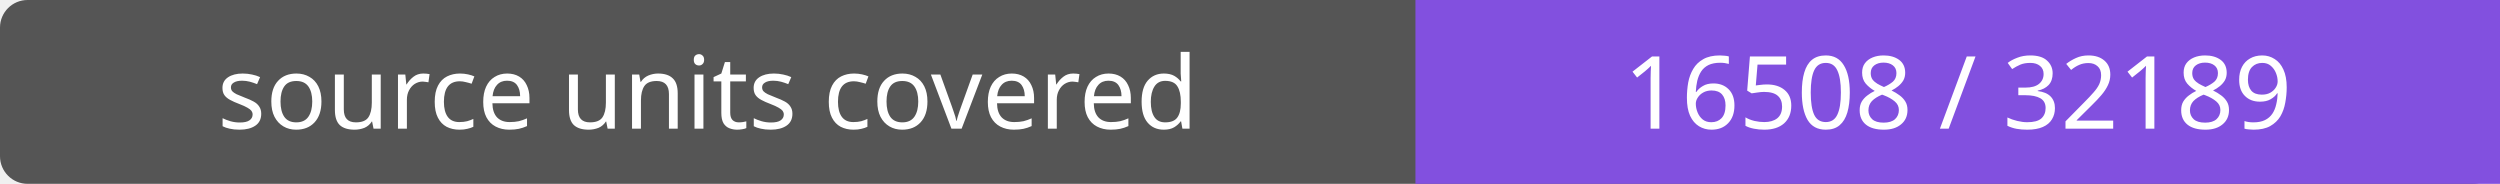
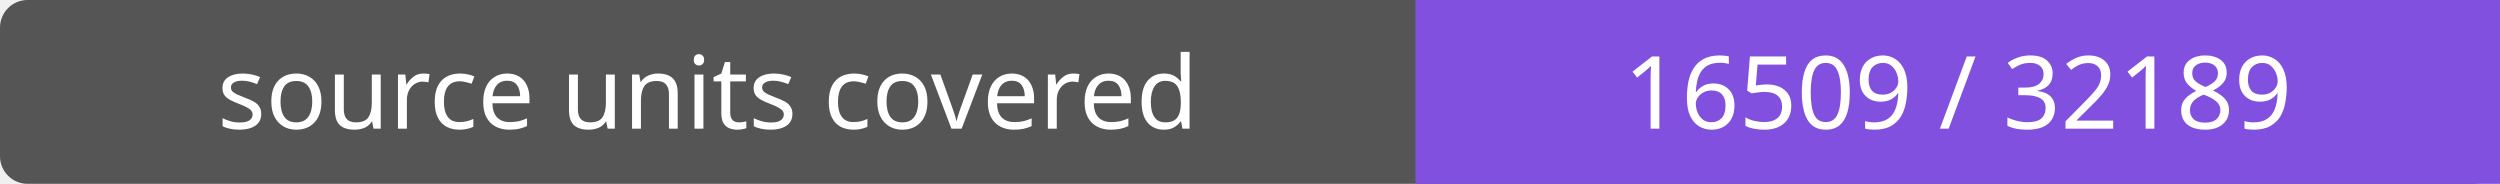
- <svg xmlns="http://www.w3.org/2000/svg" width="272" height="20" role="img" aria-label="source units covered: 16508 / 32189">
+ <svg xmlns="http://www.w3.org/2000/svg" width="272" height="20" role="img" aria-label="source units covered: 16509 / 32189">
  <rect width="272" height="20" rx="3" fill="#555" />
  <path fill="#8250df" d="M154 0h118v20H154z" />
  <g fill="#fff" text-anchor="middle" font-family="Verdana,sans-serif" font-size="11">
    <text x="77.0" y="14">source units covered</text>
-     <text x="213.0" y="14">16508 / 32189</text>
+     <text x="213.0" y="14">16509 / 32189</text>
  </g>
</svg>
